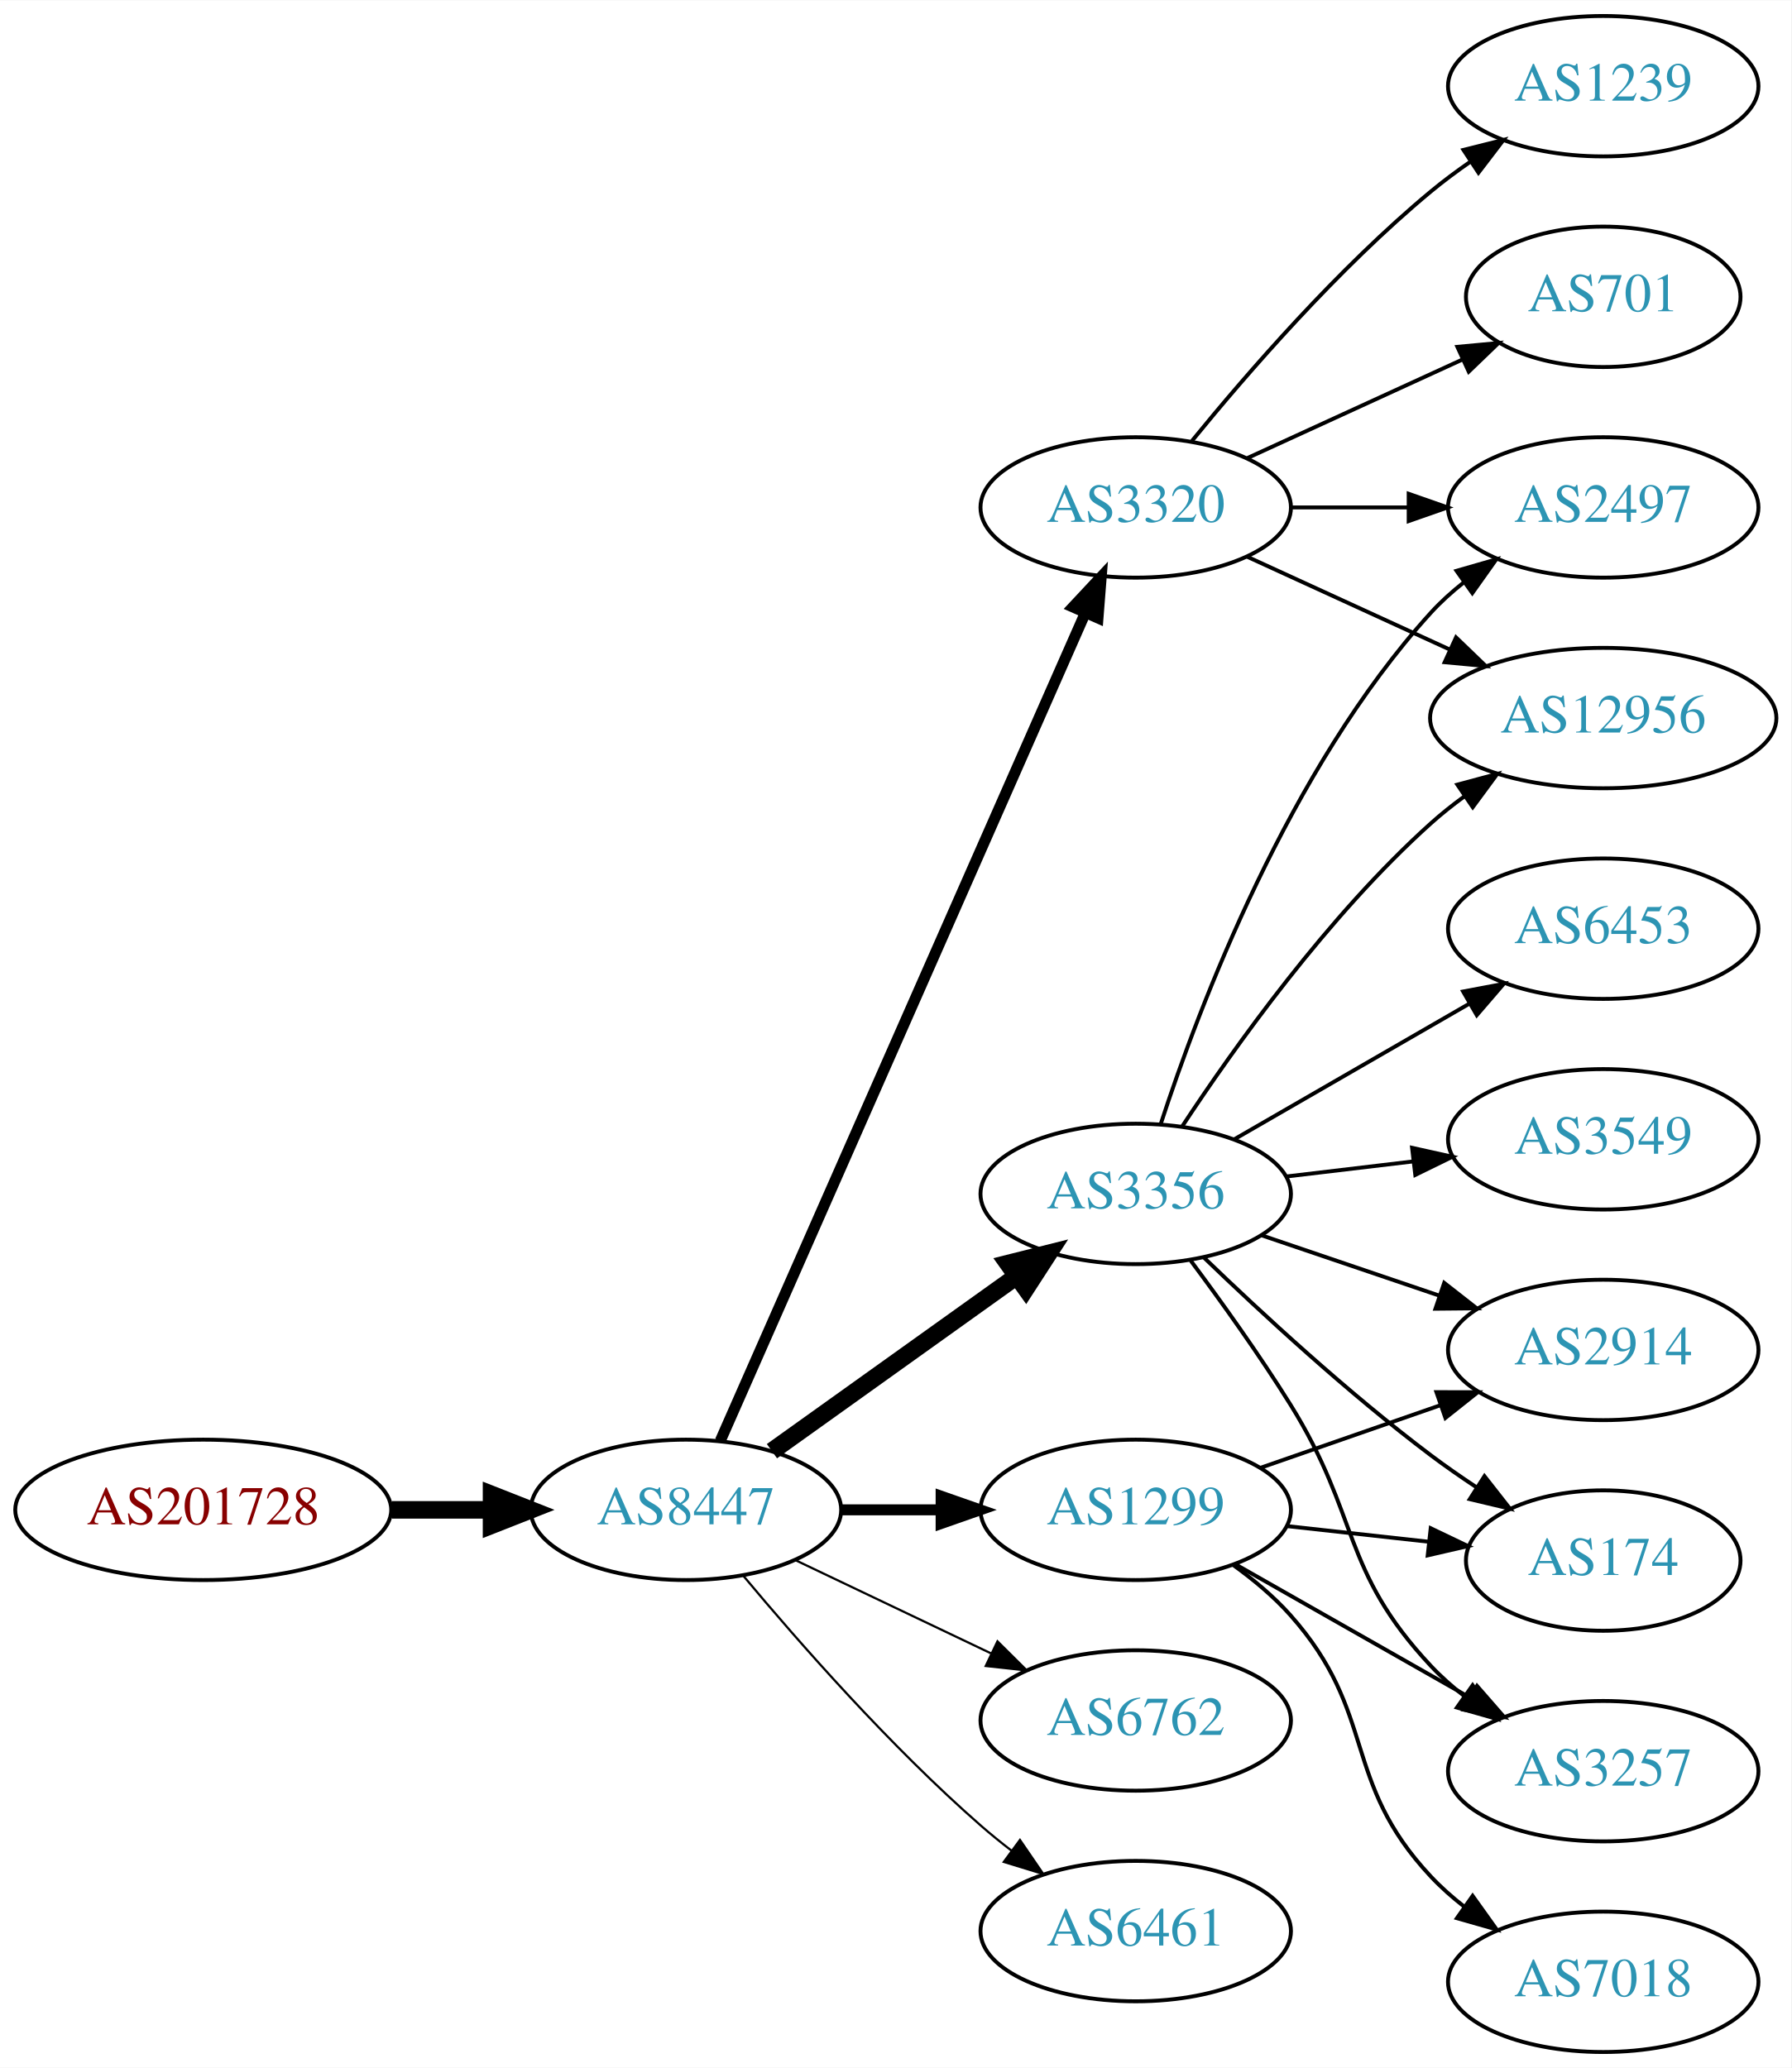
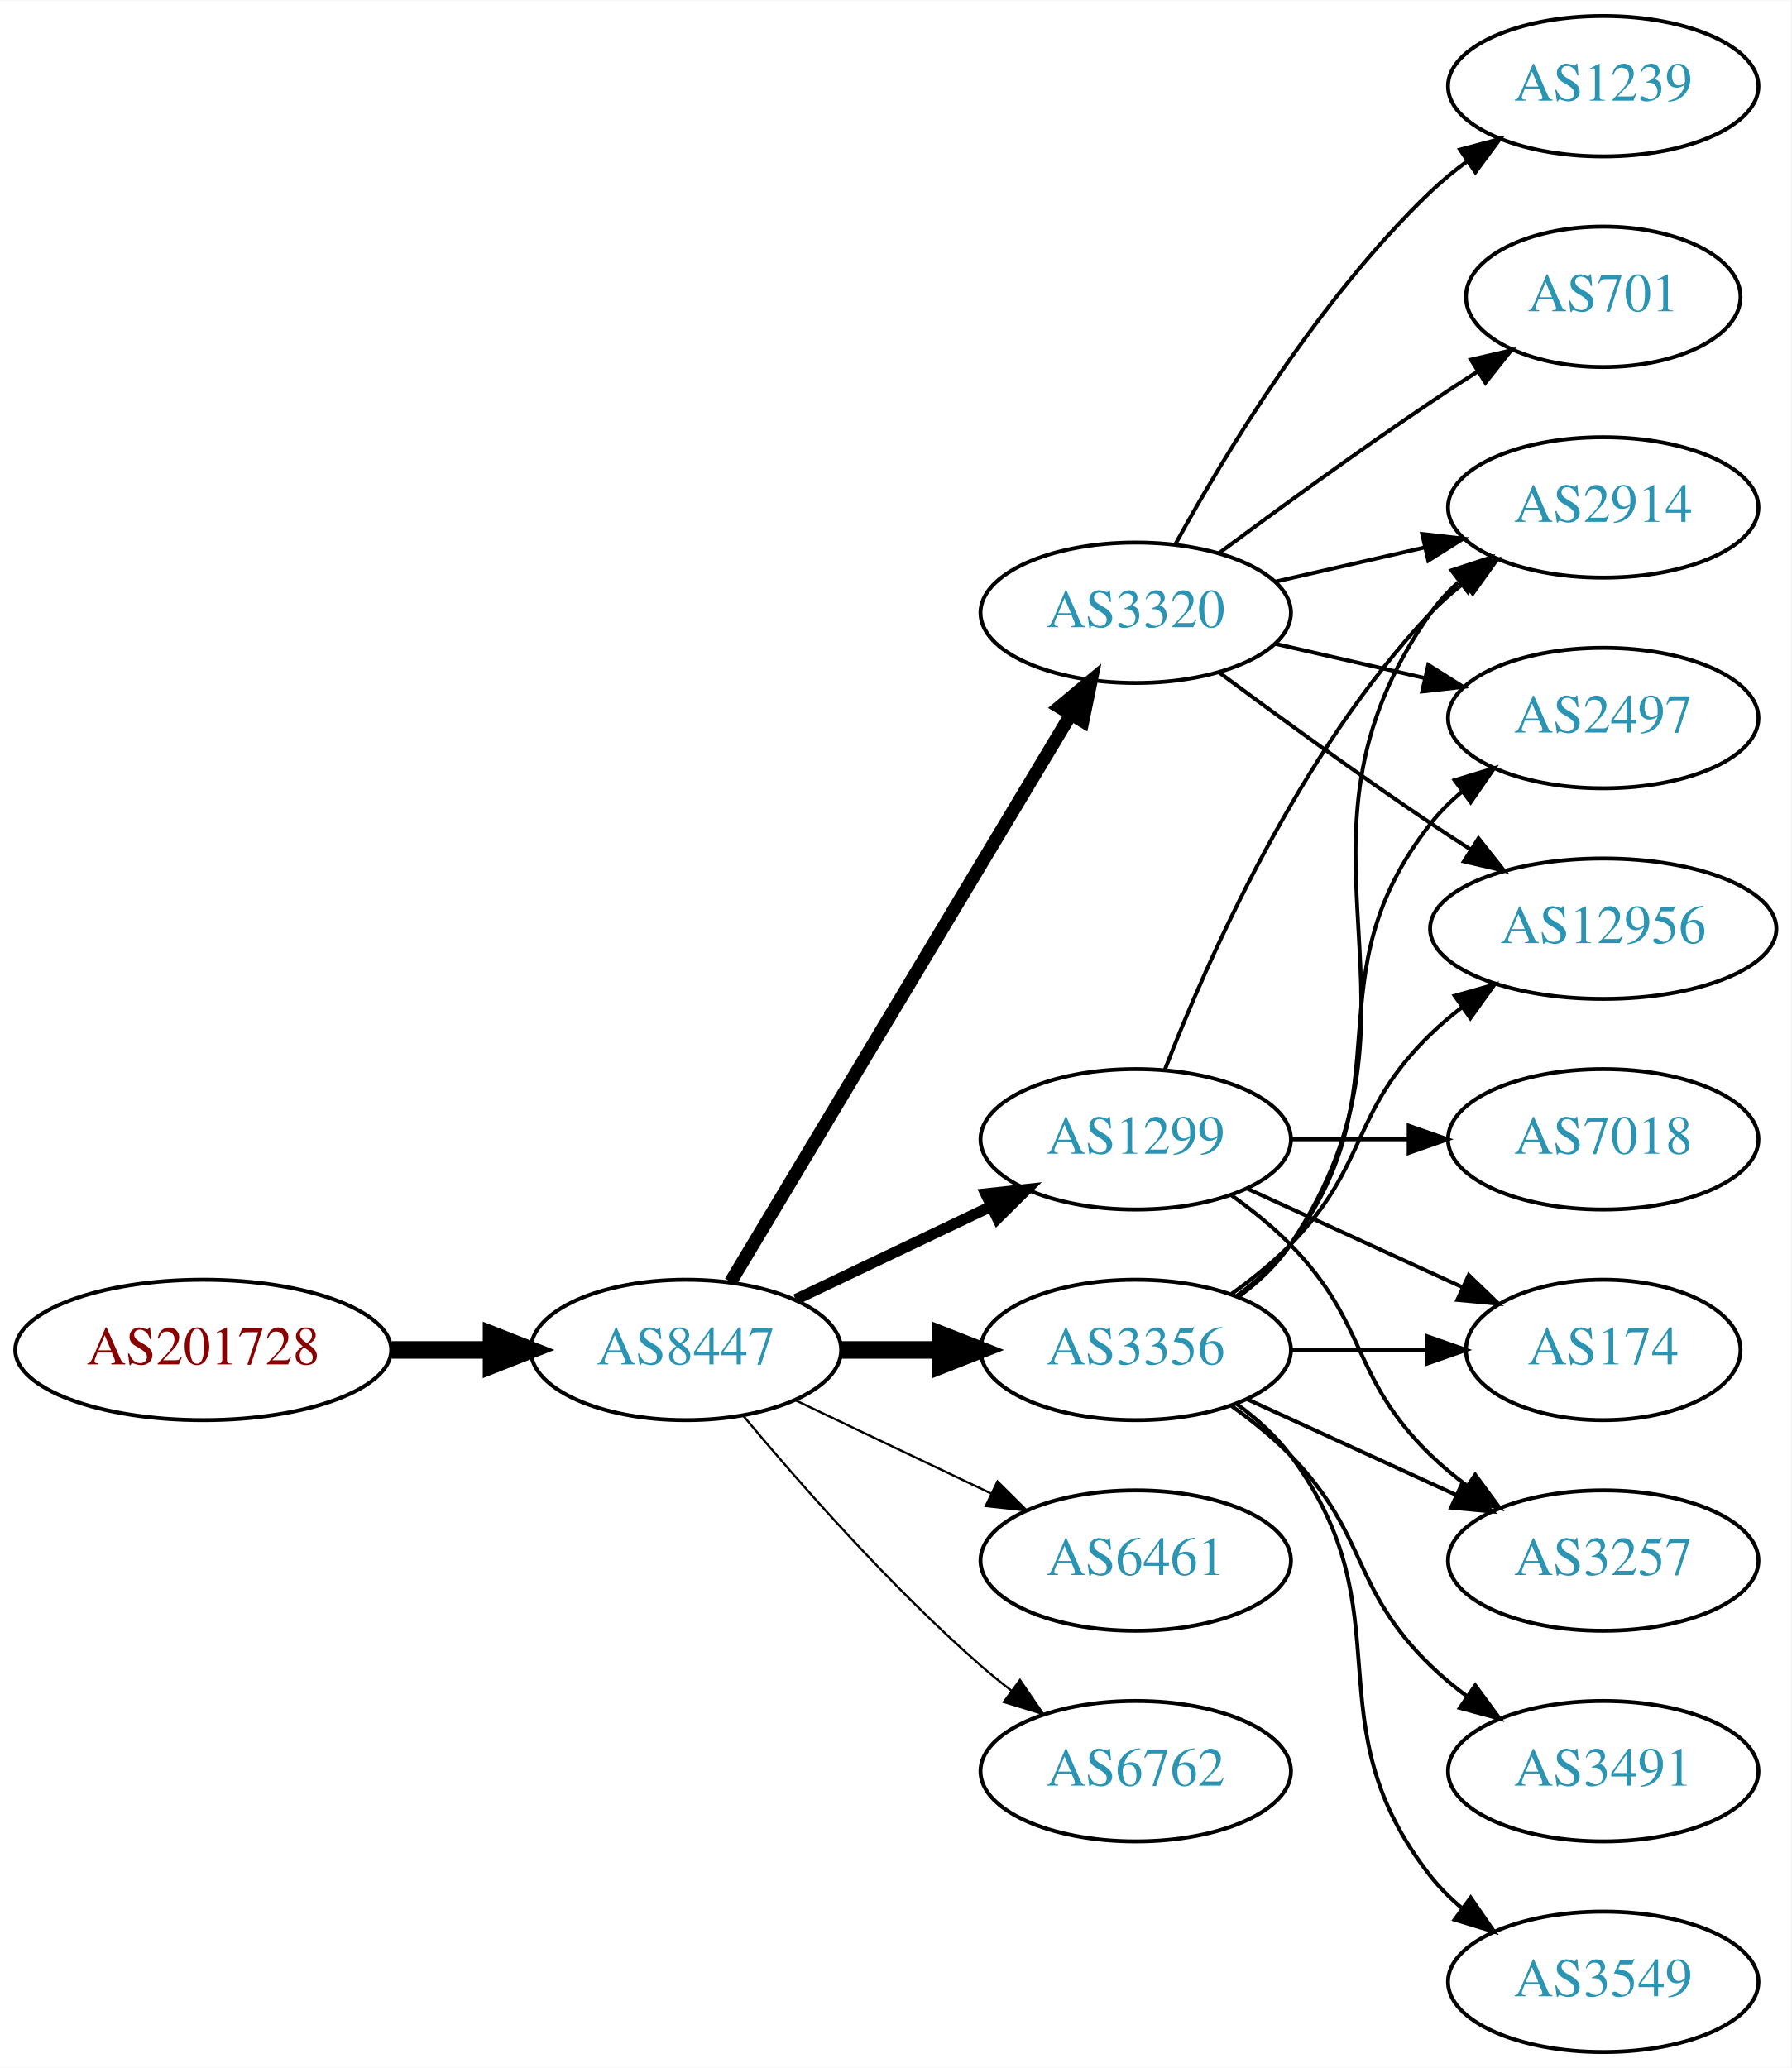
<svg xmlns="http://www.w3.org/2000/svg" xmlns:xlink="http://www.w3.org/1999/xlink" width="459pt" height="530pt" viewBox="0.00 0.00 459.17 530.00">
  <g id="graph0" class="graph" transform="scale(1 1) rotate(0) translate(4 526)">
    <polygon fill="white" stroke="none" points="-4,4 -4,-526 455.17,-526 455.17,4 -4,4" />
    <g id="node1" class="node">
      <g id="a_node1">
        <a xlink:href="/asn/201728" xlink:title="AS201728 ~ DRUCK-AT-AS [AT]">
-           <ellipse fill="#ffffff" stroke="black" cx="48.096" cy="-139" rx="48.192" ry="18" />
-           <text text-anchor="middle" x="48.096" y="-135.3" font-family="Times,serif" font-size="14.00" fill="#880000">AS201728</text>
+           <ellipse fill="#ffffff" stroke="black" cx="48.096" cy="-180" rx="48.192" ry="18" />
+           <text text-anchor="middle" x="48.096" y="-176.3" font-family="Times,serif" font-size="14.00" fill="#880000">AS201728</text>
        </a>
      </g>
    </g>
    <g id="node2" class="node">
      <g id="a_node2">
        <a xlink:href="/asn/8447" xlink:title="AS8447 ~ A1 Telekom Austria AG [AT]">
-           <ellipse fill="#ffffff" stroke="black" cx="171.838" cy="-139" rx="39.794" ry="18" />
-           <text text-anchor="middle" x="171.838" y="-135.3" font-family="Times,serif" font-size="14.00" fill="#2c94b3">AS8447</text>
+           <ellipse fill="#ffffff" stroke="black" cx="171.838" cy="-180" rx="39.794" ry="18" />
+           <text text-anchor="middle" x="171.838" y="-176.3" font-family="Times,serif" font-size="14.00" fill="#2c94b3">AS8447</text>
        </a>
      </g>
    </g>
    <g id="edge1" class="edge">
-       <path fill="none" stroke="black" stroke-width="4.5" d="M96.513,-139C104.867,-139 113.577,-139 121.969,-139" />
-       <polygon fill="black" stroke="black" stroke-width="4.5" points="122.004,-142.938 132.004,-139 122.004,-135.063 122.004,-142.938" />
+       <path fill="none" stroke="black" stroke-width="4.5" d="M96.513,-180C104.867,-180 113.577,-180 121.969,-180" />
+       <polygon fill="black" stroke="black" stroke-width="4.5" points="122.004,-183.938 132.004,-180 122.004,-176.063 122.004,-183.938" />
    </g>
    <g id="node3" class="node">
      <g id="a_node3">
-         <a xlink:href="/asn/3320" xlink:title="AS3320 ~ DTAG [DE]">
-           <ellipse fill="#ffffff" stroke="black" cx="287.131" cy="-396" rx="39.794" ry="18" />
-           <text text-anchor="middle" x="287.131" y="-392.3" font-family="Times,serif" font-size="14.00" fill="#2c94b3">AS3320</text>
+         <a xlink:href="/asn/1299" xlink:title="AS1299 ~ Telia Carrier [EU]">
+           <ellipse fill="#ffffff" stroke="black" cx="287.131" cy="-234" rx="39.794" ry="18" />
+           <text text-anchor="middle" x="287.131" y="-230.3" font-family="Times,serif" font-size="14.00" fill="#2c94b3">AS1299</text>
        </a>
      </g>
    </g>
    <g id="edge2" class="edge">
-       <path fill="none" stroke="black" stroke-width="2.812" d="M180.625,-156.665C200.069,-200.772 250.854,-315.976 274.145,-368.809" />
-       <polygon fill="black" stroke="black" stroke-width="2.812" points="271.053,-370.473 278.289,-378.212 277.458,-367.65 271.053,-370.473" />
+       <path fill="none" stroke="black" stroke-width="2.812" d="M199.974,-192.934C214.968,-200.081 233.789,-209.052 250.013,-216.785" />
+       <polygon fill="black" stroke="black" stroke-width="2.812" points="248.683,-220.028 259.216,-221.171 251.695,-213.709 248.683,-220.028" />
    </g>
    <g id="node4" class="node">
      <g id="a_node4">
-         <a xlink:href="/asn/3356" xlink:title="AS3356 ~ Level 3 Parent, LLC [US]">
-           <ellipse fill="#ffffff" stroke="black" cx="287.131" cy="-220" rx="39.794" ry="18" />
-           <text text-anchor="middle" x="287.131" y="-216.3" font-family="Times,serif" font-size="14.00" fill="#2c94b3">AS3356</text>
+         <a xlink:href="/asn/3320" xlink:title="AS3320 ~ DTAG [DE]">
+           <ellipse fill="#ffffff" stroke="black" cx="287.131" cy="-369" rx="39.794" ry="18" />
+           <text text-anchor="middle" x="287.131" y="-365.3" font-family="Times,serif" font-size="14.00" fill="#2c94b3">AS3320</text>
        </a>
      </g>
    </g>
    <g id="edge3" class="edge">
-       <path fill="none" stroke="black" stroke-width="4.5" d="M193.882,-154.046C211.497,-166.639 236.835,-184.755 256.501,-198.816" />
-       <polygon fill="black" stroke="black" stroke-width="4.5" points="254.39,-202.147 264.815,-204.76 258.97,-195.741 254.39,-202.147" />
+       <path fill="none" stroke="black" stroke-width="3.375" d="M183.293,-197.442C203.274,-230.775 246.98,-303.686 270.465,-342.866" />
+       <polygon fill="black" stroke="black" stroke-width="3.375" points="267.558,-344.823 275.701,-351.6 273.561,-341.224 267.558,-344.823" />
    </g>
    <g id="node5" class="node">
      <g id="a_node5">
-         <a xlink:href="/asn/1299" xlink:title="AS1299 ~ Telia Carrier [EU]">
-           <ellipse fill="#ffffff" stroke="black" cx="287.131" cy="-139" rx="39.794" ry="18" />
-           <text text-anchor="middle" x="287.131" y="-135.3" font-family="Times,serif" font-size="14.00" fill="#2c94b3">AS1299</text>
+         <a xlink:href="/asn/3356" xlink:title="AS3356 ~ Level 3 Parent, LLC [US]">
+           <ellipse fill="#ffffff" stroke="black" cx="287.131" cy="-180" rx="39.794" ry="18" />
+           <text text-anchor="middle" x="287.131" y="-176.3" font-family="Times,serif" font-size="14.00" fill="#2c94b3">AS3356</text>
        </a>
      </g>
    </g>
    <g id="edge4" class="edge">
-       <path fill="none" stroke="black" stroke-width="2.812" d="M211.51,-139C219.713,-139 228.477,-139 237.009,-139" />
-       <polygon fill="black" stroke="black" stroke-width="2.812" points="237.248,-142.5 247.248,-139 237.248,-135.5 237.248,-142.5" />
+       <path fill="none" stroke="black" stroke-width="4.5" d="M211.51,-180C219.713,-180 228.477,-180 237.009,-180" />
+       <polygon fill="black" stroke="black" stroke-width="4.5" points="237.248,-183.938 247.248,-180 237.248,-176.063 237.248,-183.938" />
    </g>
    <g id="node6" class="node">
      <g id="a_node6">
-         <a xlink:href="/asn/6762" xlink:title="AS6762 ~ TELECOM ITALIA SPARKLE S.p.A. [IT]">
-           <ellipse fill="#ffffff" stroke="black" cx="287.131" cy="-85" rx="39.794" ry="18" />
-           <text text-anchor="middle" x="287.131" y="-81.3" font-family="Times,serif" font-size="14.00" fill="#2c94b3">AS6762</text>
+         <a xlink:href="/asn/6461" xlink:title="AS6461 ~ Zayo Bandwidth [US]">
+           <ellipse fill="#ffffff" stroke="black" cx="287.131" cy="-126" rx="39.794" ry="18" />
+           <text text-anchor="middle" x="287.131" y="-122.3" font-family="Times,serif" font-size="14.00" fill="#2c94b3">AS6461</text>
        </a>
      </g>
    </g>
    <g id="edge5" class="edge">
-       <path fill="none" stroke="black" stroke-width="0.562" d="M199.974,-126.066C214.968,-118.919 233.789,-109.948 250.013,-102.215" />
-       <polygon fill="black" stroke="black" stroke-width="0.562" points="251.695,-105.291 259.216,-97.829 248.683,-98.972 251.695,-105.291" />
+       <path fill="none" stroke="black" stroke-width="0.562" d="M199.974,-167.066C214.968,-159.919 233.789,-150.948 250.013,-143.215" />
+       <polygon fill="black" stroke="black" stroke-width="0.562" points="251.695,-146.291 259.216,-138.829 248.683,-139.972 251.695,-146.291" />
    </g>
    <g id="node7" class="node">
      <g id="a_node7">
-         <a xlink:href="/asn/6461" xlink:title="AS6461 ~ Zayo Bandwidth [US]">
-           <ellipse fill="#ffffff" stroke="black" cx="287.131" cy="-31" rx="39.794" ry="18" />
-           <text text-anchor="middle" x="287.131" y="-27.3" font-family="Times,serif" font-size="14.00" fill="#2c94b3">AS6461</text>
+         <a xlink:href="/asn/6762" xlink:title="AS6762 ~ TELECOM ITALIA SPARKLE S.p.A. [IT]">
+           <ellipse fill="#ffffff" stroke="black" cx="287.131" cy="-72" rx="39.794" ry="18" />
+           <text text-anchor="middle" x="287.131" y="-68.3" font-family="Times,serif" font-size="14.00" fill="#2c94b3">AS6762</text>
        </a>
      </g>
    </g>
    <g id="edge6" class="edge">
-       <path fill="none" stroke="black" stroke-width="0.562" d="M186.468,-122.183C200.751,-105.071 224.297,-78.255 247.484,-58 249.95,-55.846 252.589,-53.706 255.286,-51.628" />
-       <polygon fill="black" stroke="black" stroke-width="0.562" points="257.459,-54.375 263.44,-45.63 253.311,-48.736 257.459,-54.375" />
+       <path fill="none" stroke="black" stroke-width="0.562" d="M186.468,-163.183C200.751,-146.071 224.297,-119.255 247.484,-99 249.95,-96.846 252.589,-94.706 255.286,-92.628" />
+       <polygon fill="black" stroke="black" stroke-width="0.562" points="257.459,-95.375 263.44,-86.63 253.311,-89.736 257.459,-95.375" />
    </g>
    <g id="node8" class="node">
      <g id="a_node8">
-         <a xlink:href="/asn/2497" xlink:title="AS2497 ~ Internet Initiative Japan Inc. [JP]">
+         <a xlink:href="/asn/2914" xlink:title="AS2914 ~ NTT America, Inc. [US]">
          <ellipse fill="#ffffff" stroke="black" cx="406.973" cy="-396" rx="39.794" ry="18" />
-           <text text-anchor="middle" x="406.973" y="-392.3" font-family="Times,serif" font-size="14.00" fill="#2c94b3">AS2497</text>
+           <text text-anchor="middle" x="406.973" y="-392.3" font-family="Times,serif" font-size="14.00" fill="#2c94b3">AS2914</text>
        </a>
      </g>
    </g>
    <g id="edge7" class="edge">
-       <path fill="none" stroke="black" d="M327.044,-396C336.597,-396 346.947,-396 356.909,-396" />
-       <polygon fill="black" stroke="black" points="357.102,-399.5 367.102,-396 357.102,-392.5 357.102,-399.5" />
+       <path fill="none" stroke="black" d="M294.654,-251.994C305.404,-279.728 329.062,-333.429 362.777,-369 365.363,-371.728 368.281,-374.294 371.349,-376.677" />
+       <polygon fill="black" stroke="black" points="369.503,-379.658 379.697,-382.543 373.527,-373.93 369.503,-379.658" />
    </g>
    <g id="node9" class="node">
      <g id="a_node9">
-         <a xlink:href="/asn/12956" xlink:title="AS12956 ~ TELXIUS [ES]">
-           <ellipse fill="#ffffff" stroke="black" cx="406.973" cy="-342" rx="44.393" ry="18" />
-           <text text-anchor="middle" x="406.973" y="-338.3" font-family="Times,serif" font-size="14.00" fill="#2c94b3">AS12956</text>
+         <a xlink:href="/asn/174" xlink:title="AS174 ~ Cogent Communications [US]">
+           <ellipse fill="#ffffff" stroke="black" cx="406.973" cy="-180" rx="35.194" ry="18" />
+           <text text-anchor="middle" x="406.973" y="-176.3" font-family="Times,serif" font-size="14.00" fill="#2c94b3">AS174</text>
        </a>
      </g>
    </g>
    <g id="edge8" class="edge">
-       <path fill="none" stroke="black" d="M315.76,-383.339C331.258,-376.238 350.824,-367.272 367.771,-359.506" />
-       <polygon fill="black" stroke="black" points="369.24,-362.683 376.873,-355.335 366.324,-356.319 369.24,-362.683" />
+       <path fill="none" stroke="black" d="M315.76,-221.339C332.176,-213.817 353.158,-204.202 370.754,-196.139" />
+       <polygon fill="black" stroke="black" points="372.499,-199.189 380.132,-191.842 369.583,-192.826 372.499,-199.189" />
    </g>
    <g id="node10" class="node">
      <g id="a_node10">
+         <a xlink:href="/asn/3257" xlink:title="AS3257 ~ GTT [DE]">
+           <ellipse fill="#ffffff" stroke="black" cx="406.973" cy="-126" rx="39.794" ry="18" />
+           <text text-anchor="middle" x="406.973" y="-122.3" font-family="Times,serif" font-size="14.00" fill="#2c94b3">AS3257</text>
+         </a>
+       </g>
+     </g>
+     <g id="edge9" class="edge">
+       <path fill="none" stroke="black" d="M311.725,-219.611C316.981,-215.852 322.313,-211.563 326.777,-207 346.95,-186.383 342.084,-173.094 362.777,-153 365.623,-150.237 368.796,-147.614 372.096,-145.166" />
+       <polygon fill="black" stroke="black" points="374.162,-147.994 380.444,-139.462 370.213,-142.214 374.162,-147.994" />
+     </g>
+     <g id="node11" class="node">
+       <g id="a_node11">
+         <a xlink:href="/asn/7018" xlink:title="AS7018 ~ AT&amp;T Services, Inc. [US]">
+           <ellipse fill="#ffffff" stroke="black" cx="406.973" cy="-234" rx="39.794" ry="18" />
+           <text text-anchor="middle" x="406.973" y="-230.3" font-family="Times,serif" font-size="14.00" fill="#2c94b3">AS7018</text>
+         </a>
+       </g>
+     </g>
+     <g id="edge10" class="edge">
+       <path fill="none" stroke="black" d="M327.044,-234C336.597,-234 346.947,-234 356.909,-234" />
+       <polygon fill="black" stroke="black" points="357.102,-237.5 367.102,-234 357.102,-230.5 357.102,-237.5" />
+     </g>
+     <g id="edge11" class="edge">
+       <path fill="none" stroke="black" d="M322.85,-376.955C334.85,-379.704 348.471,-382.825 361.164,-385.733" />
+       <polygon fill="black" stroke="black" points="360.566,-389.187 371.095,-388.009 362.129,-382.364 360.566,-389.187" />
+     </g>
+     <g id="node12" class="node">
+       <g id="a_node12">
        <a xlink:href="/asn/1239" xlink:title="AS1239 ~ Sprint [US]">
          <ellipse fill="#ffffff" stroke="black" cx="406.973" cy="-504" rx="39.794" ry="18" />
          <text text-anchor="middle" x="406.973" y="-500.3" font-family="Times,serif" font-size="14.00" fill="#2c94b3">AS1239</text>
        </a>
      </g>
    </g>
-     <g id="edge9" class="edge">
-       <path fill="none" stroke="black" d="M301.55,-413.065C315.665,-430.375 339.079,-457.345 362.777,-477 365.994,-479.668 369.494,-482.27 373.065,-484.741" />
-       <polygon fill="black" stroke="black" points="371.143,-487.666 381.421,-490.236 374.988,-481.817 371.143,-487.666" />
-     </g>
-     <g id="node11" class="node">
-       <g id="a_node11">
+     <g id="edge12" class="edge">
+       <path fill="none" stroke="black" d="M297.372,-386.713C309.918,-409.561 334.095,-449.611 362.777,-477 365.646,-479.739 368.834,-482.347 372.144,-484.785" />
+       <polygon fill="black" stroke="black" points="370.267,-487.742 380.503,-490.477 374.207,-481.956 370.267,-487.742" />
+     </g>
+     <g id="node13" class="node">
+       <g id="a_node13">
        <a xlink:href="/asn/701" xlink:title="AS701 ~ UUNET [US]">
          <ellipse fill="#ffffff" stroke="black" cx="406.973" cy="-450" rx="35.194" ry="18" />
          <text text-anchor="middle" x="406.973" y="-446.3" font-family="Times,serif" font-size="14.00" fill="#2c94b3">AS701</text>
        </a>
      </g>
    </g>
-     <g id="edge10" class="edge">
-       <path fill="none" stroke="black" d="M315.76,-408.661C332.176,-416.183 353.158,-425.798 370.754,-433.861" />
-       <polygon fill="black" stroke="black" points="369.583,-437.174 380.132,-438.158 372.499,-430.811 369.583,-437.174" />
-     </g>
-     <g id="edge16" class="edge">
-       <path fill="none" stroke="black" d="M293.54,-237.917C303.318,-267.925 326.364,-328.984 362.777,-369 365.307,-371.78 368.187,-374.381 371.232,-376.786" />
-       <polygon fill="black" stroke="black" points="369.366,-379.753 379.548,-382.682 373.415,-374.043 369.366,-379.753" />
-     </g>
    <g id="edge13" class="edge">
-       <path fill="none" stroke="black" d="M298.997,-237.252C312.32,-257.5 336.403,-291.315 362.777,-315 365.424,-317.377 368.305,-319.673 371.281,-321.855" />
-       <polygon fill="black" stroke="black" points="369.576,-324.929 379.808,-327.677 373.523,-319.148 369.576,-324.929" />
-     </g>
-     <g id="node12" class="node">
-       <g id="a_node12">
-         <a xlink:href="/asn/2914" xlink:title="AS2914 ~ NTT America, Inc. [US]">
-           <ellipse fill="#ffffff" stroke="black" cx="406.973" cy="-180" rx="39.794" ry="18" />
-           <text text-anchor="middle" x="406.973" y="-176.3" font-family="Times,serif" font-size="14.00" fill="#2c94b3">AS2914</text>
-         </a>
-       </g>
-     </g>
-     <g id="edge11" class="edge">
-       <path fill="none" stroke="black" d="M319.401,-209.386C333.385,-204.639 350.055,-198.981 365.017,-193.902" />
-       <polygon fill="black" stroke="black" points="366.213,-197.192 374.557,-190.664 363.963,-190.564 366.213,-197.192" />
-     </g>
-     <g id="node13" class="node">
-       <g id="a_node13">
-         <a xlink:href="/asn/174" xlink:title="AS174 ~ Cogent Communications [US]">
-           <ellipse fill="#ffffff" stroke="black" cx="406.973" cy="-126" rx="35.194" ry="18" />
-           <text text-anchor="middle" x="406.973" y="-122.3" font-family="Times,serif" font-size="14.00" fill="#2c94b3">AS174</text>
-         </a>
-       </g>
-     </g>
-     <g id="edge12" class="edge">
-       <path fill="none" stroke="black" d="M304.608,-203.691C319.277,-189.551 341.627,-168.914 362.777,-153 366.454,-150.233 370.421,-147.476 374.408,-144.838" />
-       <polygon fill="black" stroke="black" points="376.527,-147.637 383.063,-139.299 372.754,-141.742 376.527,-147.637" />
+       <path fill="none" stroke="black" d="M308.461,-384.277C323.324,-395.304 344.068,-410.407 362.777,-423 366.595,-425.569 370.645,-428.21 374.675,-430.786" />
+       <polygon fill="black" stroke="black" points="373.044,-433.895 383.369,-436.271 376.779,-427.975 373.044,-433.895" />
    </g>
    <g id="node14" class="node">
      <g id="a_node14">
-         <a xlink:href="/asn/6453" xlink:title="AS6453 ~ TATA COMMUNICATIONS (AMERICA) INC [US]">
-           <ellipse fill="#ffffff" stroke="black" cx="406.973" cy="-288" rx="39.794" ry="18" />
-           <text text-anchor="middle" x="406.973" y="-284.3" font-family="Times,serif" font-size="14.00" fill="#2c94b3">AS6453</text>
+         <a xlink:href="/asn/2497" xlink:title="AS2497 ~ Internet Initiative Japan Inc. [JP]">
+           <ellipse fill="#ffffff" stroke="black" cx="406.973" cy="-342" rx="39.794" ry="18" />
+           <text text-anchor="middle" x="406.973" y="-338.3" font-family="Times,serif" font-size="14.00" fill="#2c94b3">AS2497</text>
        </a>
      </g>
    </g>
    <g id="edge14" class="edge">
-       <path fill="none" stroke="black" d="M312.262,-233.925C329.702,-243.988 353.475,-257.707 372.713,-268.808" />
-       <polygon fill="black" stroke="black" points="371.058,-271.893 381.469,-273.86 374.557,-265.83 371.058,-271.893" />
+       <path fill="none" stroke="black" d="M322.85,-361.045C334.85,-358.296 348.471,-355.175 361.164,-352.267" />
+       <polygon fill="black" stroke="black" points="362.129,-355.636 371.095,-349.991 360.566,-348.813 362.129,-355.636" />
    </g>
    <g id="node15" class="node">
      <g id="a_node15">
-         <a xlink:href="/asn/3257" xlink:title="AS3257 ~ GTT [DE]">
-           <ellipse fill="#ffffff" stroke="black" cx="406.973" cy="-72" rx="39.794" ry="18" />
-           <text text-anchor="middle" x="406.973" y="-68.3" font-family="Times,serif" font-size="14.00" fill="#2c94b3">AS3257</text>
+         <a xlink:href="/asn/12956" xlink:title="AS12956 ~ TELXIUS [ES]">
+           <ellipse fill="#ffffff" stroke="black" cx="406.973" cy="-288" rx="44.393" ry="18" />
+           <text text-anchor="middle" x="406.973" y="-284.3" font-family="Times,serif" font-size="14.00" fill="#2c94b3">AS12956</text>
        </a>
      </g>
    </g>
    <g id="edge15" class="edge">
-       <path fill="none" stroke="black" d="M301.242,-202.878C309.011,-192.447 318.853,-178.721 326.777,-166 344.651,-137.308 339.671,-123.674 362.777,-99 365.347,-96.257 368.253,-93.68 371.314,-91.29" />
-       <polygon fill="black" stroke="black" points="373.494,-94.036 379.653,-85.415 369.463,-88.313 373.494,-94.036" />
+       <path fill="none" stroke="black" d="M308.461,-353.723C323.324,-342.696 344.068,-327.593 362.777,-315 366.067,-312.785 369.53,-310.518 373.004,-308.285" />
+       <polygon fill="black" stroke="black" points="375.001,-311.163 381.572,-302.852 371.252,-305.252 375.001,-311.163" />
+     </g>
+     <g id="edge20" class="edge">
+       <path fill="none" stroke="black" d="M313.45,-193.607C318.506,-197.351 323.318,-201.831 326.777,-207 367.802,-268.294 320.198,-308.775 362.777,-369 364.769,-371.816 367.156,-374.401 369.772,-376.76" />
+       <polygon fill="black" stroke="black" points="368.071,-379.865 378.14,-383.162 372.324,-374.306 368.071,-379.865" />
+     </g>
+     <g id="edge18" class="edge">
+       <path fill="none" stroke="black" d="M327.044,-180C338.13,-180 350.29,-180 361.672,-180" />
+       <polygon fill="black" stroke="black" points="361.854,-183.5 371.854,-180 361.854,-176.5 361.854,-183.5" />
+     </g>
+     <g id="edge16" class="edge">
+       <path fill="none" stroke="black" d="M315.76,-167.339C331.717,-160.027 351.987,-150.739 369.27,-142.819" />
+       <polygon fill="black" stroke="black" points="370.885,-145.929 378.518,-138.581 367.969,-139.565 370.885,-145.929" />
+     </g>
+     <g id="edge21" class="edge">
+       <path fill="none" stroke="black" d="M313.062,-193.882C318.138,-197.611 323.056,-202.016 326.777,-207 357.049,-247.542 331.479,-275.246 362.777,-315 365.102,-317.953 367.846,-320.67 370.805,-323.147" />
+       <polygon fill="black" stroke="black" points="368.865,-326.064 379.002,-329.145 372.998,-320.415 368.865,-326.064" />
+     </g>
+     <g id="edge19" class="edge">
+       <path fill="none" stroke="black" d="M311.725,-194.389C316.981,-198.148 322.313,-202.437 326.777,-207 346.95,-227.617 342.084,-240.906 362.777,-261 365.264,-263.414 368.001,-265.722 370.854,-267.9" />
+       <polygon fill="black" stroke="black" points="368.892,-270.798 379.09,-273.671 372.909,-265.066 368.892,-270.798" />
    </g>
    <g id="node16" class="node">
      <g id="a_node16">
-         <a xlink:href="/asn/3549" xlink:title="AS3549 ~ Level 3 Parent, LLC [US]">
-           <ellipse fill="#ffffff" stroke="black" cx="406.973" cy="-234" rx="39.794" ry="18" />
-           <text text-anchor="middle" x="406.973" y="-230.3" font-family="Times,serif" font-size="14.00" fill="#2c94b3">AS3549</text>
+         <a xlink:href="/asn/3491" xlink:title="AS3491 ~ PCCW Global, Inc. [US]">
+           <ellipse fill="#ffffff" stroke="black" cx="406.973" cy="-72" rx="39.794" ry="18" />
+           <text text-anchor="middle" x="406.973" y="-68.3" font-family="Times,serif" font-size="14.00" fill="#2c94b3">AS3491</text>
        </a>
      </g>
    </g>
    <g id="edge17" class="edge">
-       <path fill="none" stroke="black" d="M325.741,-224.468C336.052,-225.693 347.369,-227.038 358.17,-228.321" />
-       <polygon fill="black" stroke="black" points="357.973,-231.822 368.316,-229.526 358.799,-224.871 357.973,-231.822" />
-     </g>
-     <g id="edge18" class="edge">
-       <path fill="none" stroke="black" d="M319.093,-149.772C333.189,-154.677 350.066,-160.548 365.179,-165.807" />
-       <polygon fill="black" stroke="black" points="364.215,-169.177 374.809,-169.157 366.515,-162.566 364.215,-169.177" />
-     </g>
-     <g id="edge20" class="edge">
-       <path fill="none" stroke="black" d="M325.741,-134.851C337.307,-133.575 350.138,-132.16 362.086,-130.841" />
-       <polygon fill="black" stroke="black" points="362.748,-134.29 372.304,-129.714 361.981,-127.332 362.748,-134.29" />
-     </g>
-     <g id="edge19" class="edge">
-       <path fill="none" stroke="black" d="M312.548,-125.118C330.008,-115.191 353.708,-101.716 372.869,-90.822" />
-       <polygon fill="black" stroke="black" points="374.624,-93.85 381.588,-85.865 371.165,-87.765 374.624,-93.85" />
+       <path fill="none" stroke="black" d="M311.725,-165.611C316.981,-161.852 322.313,-157.563 326.777,-153 346.95,-132.383 342.084,-119.094 362.777,-99 365.623,-96.237 368.796,-93.614 372.096,-91.166" />
+       <polygon fill="black" stroke="black" points="374.162,-93.993 380.444,-85.462 370.213,-88.214 374.162,-93.993" />
    </g>
    <g id="node17" class="node">
      <g id="a_node17">
-         <a xlink:href="/asn/7018" xlink:title="AS7018 ~ AT&amp;T Services, Inc. [US]">
+         <a xlink:href="/asn/3549" xlink:title="AS3549 ~ Level 3 Parent, LLC [US]">
          <ellipse fill="#ffffff" stroke="black" cx="406.973" cy="-18" rx="39.794" ry="18" />
-           <text text-anchor="middle" x="406.973" y="-14.3" font-family="Times,serif" font-size="14.00" fill="#2c94b3">AS7018</text>
-         </a>
-       </g>
-     </g>
-     <g id="edge21" class="edge">
-       <path fill="none" stroke="black" d="M312.046,-124.91C317.289,-121.14 322.534,-116.77 326.777,-112 349.245,-86.743 339.671,-69.674 362.777,-45 365.347,-42.257 368.253,-39.68 371.314,-37.29" />
-       <polygon fill="black" stroke="black" points="373.494,-40.036 379.653,-31.415 369.463,-34.313 373.494,-40.036" />
+           <text text-anchor="middle" x="406.973" y="-14.3" font-family="Times,serif" font-size="14.00" fill="#2c94b3">AS3549</text>
+         </a>
+       </g>
+     </g>
+     <g id="edge22" class="edge">
+       <path fill="none" stroke="black" d="M313.062,-166.118C318.138,-162.389 323.056,-157.984 326.777,-153 357.049,-112.458 331.479,-84.754 362.777,-45 365.102,-42.047 367.846,-39.33 370.805,-36.853" />
+       <polygon fill="black" stroke="black" points="372.998,-39.585 379.002,-30.855 368.865,-33.936 372.998,-39.585" />
    </g>
  </g>
</svg>
